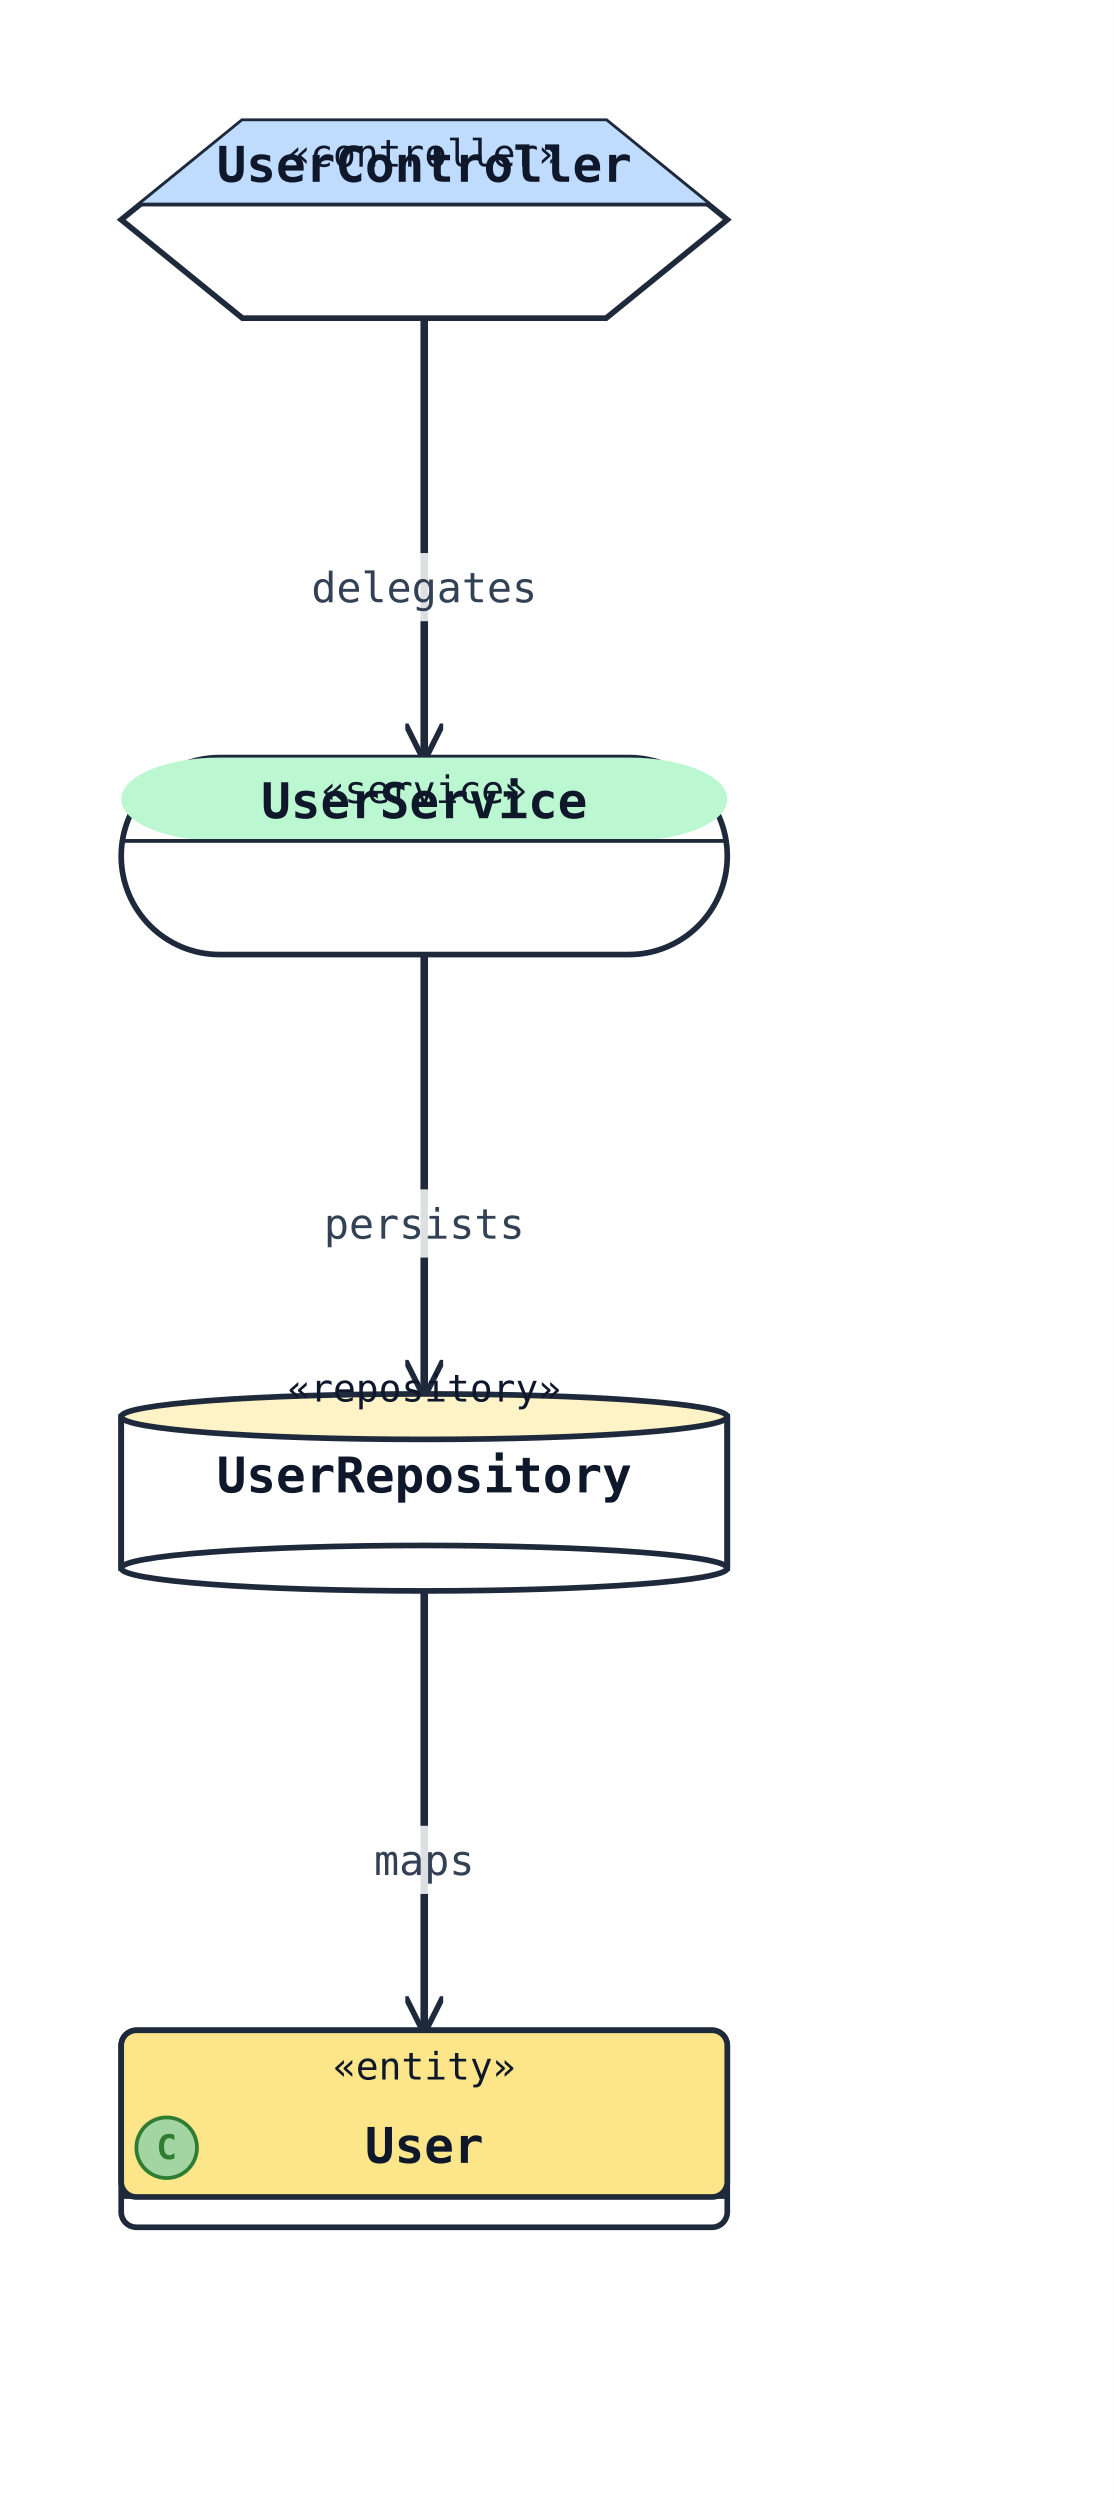
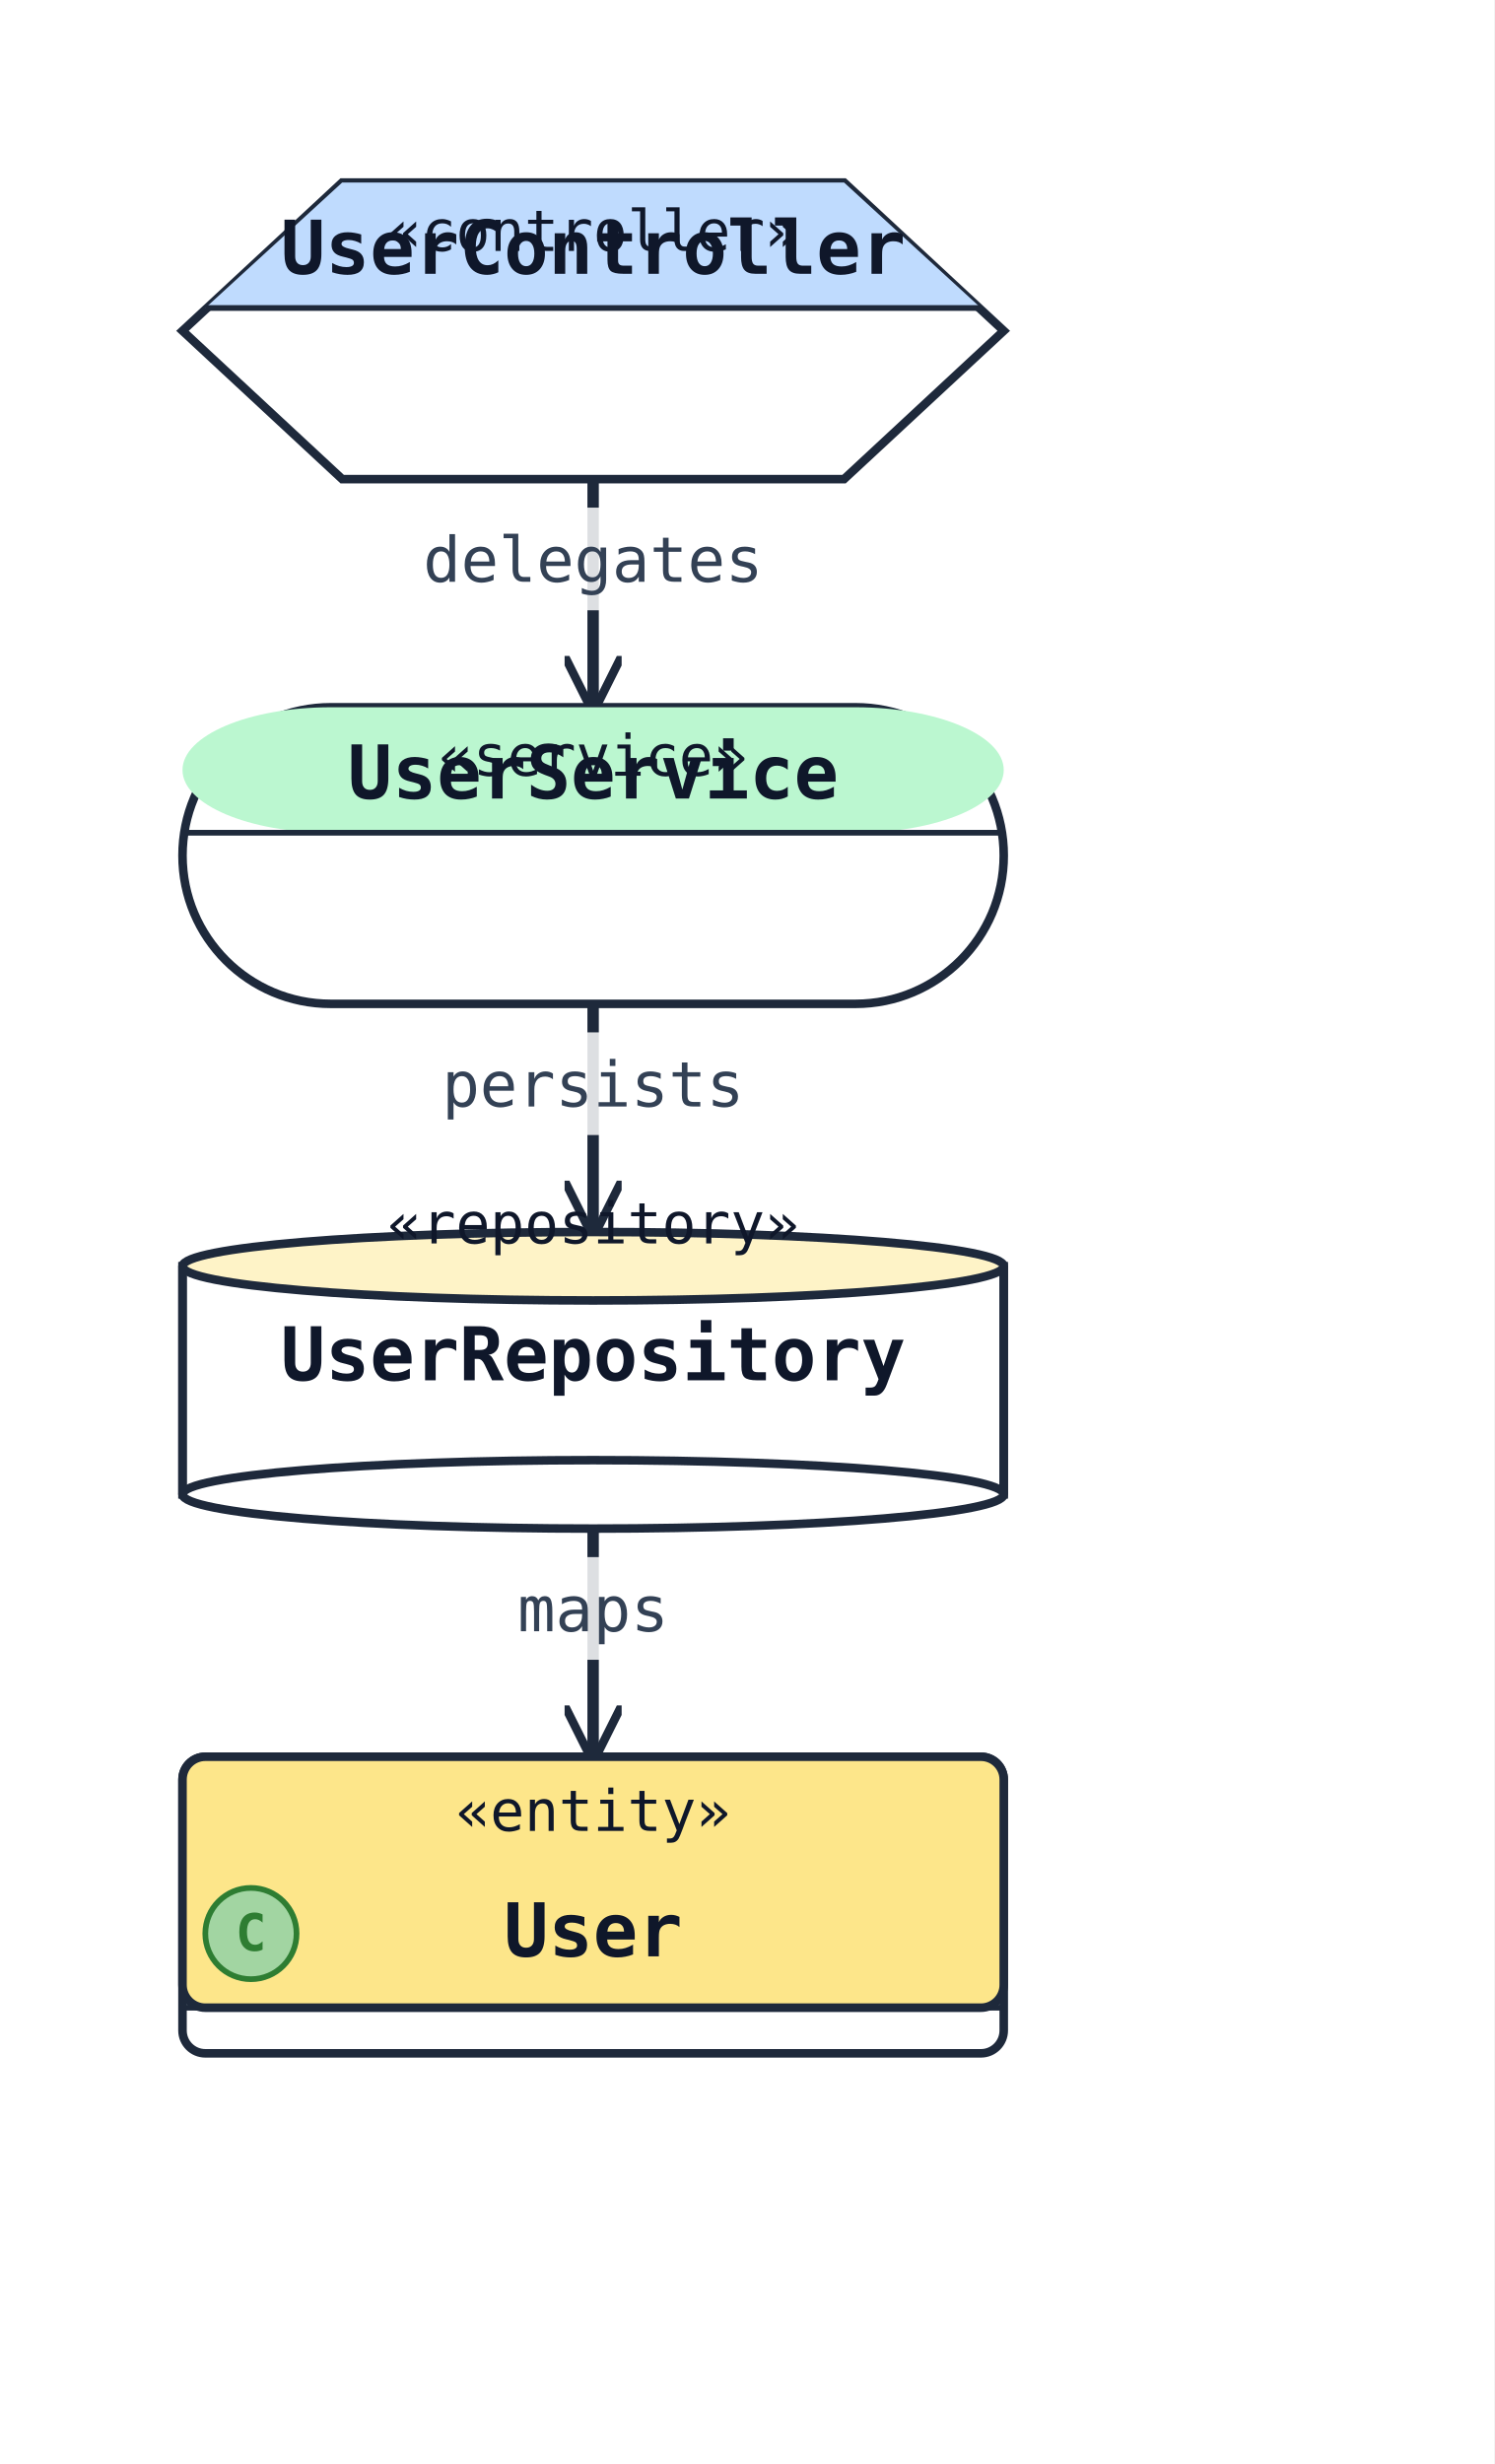
- <svg xmlns="http://www.w3.org/2000/svg" width="294" height="660" viewBox="0 0 294 660" data-orientation="TopToBottom">
+ <svg xmlns="http://www.w3.org/2000/svg" width="262" height="432" viewBox="0 0 262 432" data-orientation="TopToBottom">
  <rect width="100%" height="100%" fill="#ffffff" />
  <defs>
    <marker id="arrow-open" viewBox="0 0 10 10" refX="9" refY="5" markerWidth="10" markerHeight="10" markerUnits="userSpaceOnUse" orient="auto-start-reverse">
      <path d="M0,0 L10,5 L0,10" fill="none" stroke="#1e293b" stroke-width="1.5" />
    </marker>
    <marker id="arrow-triangle" viewBox="0 0 16 16" refX="15" refY="8" markerWidth="16" markerHeight="16" markerUnits="userSpaceOnUse" orient="auto-start-reverse">
      <polygon points="0,1 14,8 0,15" fill="#ffffff" stroke="#1e293b" stroke-width="1.5" fill-rule="nonzero" />
    </marker>
    <marker id="arrow-diamond-filled" viewBox="0 0 14 10" refX="13" refY="5" markerWidth="14" markerHeight="10" markerUnits="userSpaceOnUse" orient="auto-start-reverse">
      <path d="M0,5 L7,0 L14,5 L7,10 z" fill="#1e293b" stroke="#1e293b" stroke-width="1" />
    </marker>
    <marker id="arrow-diamond-open" viewBox="0 0 14 10" refX="13" refY="5" markerWidth="14" markerHeight="10" markerUnits="userSpaceOnUse" orient="auto-start-reverse">
      <path d="M0,5 L7,0 L14,5 L7,10 z" fill="#ffffff" stroke="#1e293b" stroke-width="1" />
    </marker>
  </defs>
  <defs>
    <marker id="arrow-triangle-filled" viewBox="0 0 12 12" refX="11" refY="6" markerWidth="12" markerHeight="12" markerUnits="userSpaceOnUse" orient="auto-start-reverse">
      <polygon points="0,0 12,6 0,12" fill="#1e293b" stroke="#1e293b" stroke-width="1.5" />
    </marker>
    <marker id="arrow-box-filled" viewBox="0 0 12 12" refX="11" refY="6" markerWidth="12" markerHeight="12" markerUnits="userSpaceOnUse" orient="auto-start-reverse">
      <rect x="2" y="2" width="8" height="8" fill="#1e293b" stroke="#1e293b" stroke-width="1.5" />
    </marker>
    <marker id="arrow-plus" viewBox="0 0 12 12" refX="11" refY="6" markerWidth="12" markerHeight="12" markerUnits="userSpaceOnUse" orient="auto-start-reverse">
      <path d="M6,1 L6,11 M1,6 L11,6" fill="none" stroke="#1e293b" stroke-width="1.8" stroke-linecap="round" />
    </marker>
    <marker id="arrow-cross" viewBox="0 0 12 12" refX="11" refY="6" markerWidth="12" markerHeight="12" markerUnits="userSpaceOnUse" orient="auto-start-reverse">
      <path d="M2,2 L10,10 M10,2 L2,10" fill="none" stroke="#1e293b" stroke-width="1.8" stroke-linecap="round" />
    </marker>
    <marker id="arrow-bracket-open" viewBox="0 0 12 14" refX="11" refY="7" markerWidth="12" markerHeight="14" markerUnits="userSpaceOnUse" orient="auto-start-reverse">
      <path d="M10,1 L4,1 L4,13 L10,13" fill="none" stroke="#1e293b" stroke-width="1.8" stroke-linecap="round" stroke-linejoin="round" />
    </marker>
    <marker id="arrow-circle-open" viewBox="0 0 12 12" refX="11" refY="6" markerWidth="12" markerHeight="12" markerUnits="userSpaceOnUse" orient="auto-start-reverse">
      <circle cx="6" cy="6" r="4" fill="#ffffff" stroke="#1e293b" stroke-width="1.5" />
    </marker>
    <marker id="arrow-circle-filled" viewBox="0 0 12 12" refX="11" refY="6" markerWidth="12" markerHeight="12" markerUnits="userSpaceOnUse" orient="auto-start-reverse">
      <circle cx="6" cy="6" r="4" fill="#1e293b" stroke="#1e293b" stroke-width="1.5" />
    </marker>
    <marker id="arrow-double-open" viewBox="0 0 16 12" refX="15" refY="6" markerWidth="16" markerHeight="12" markerUnits="userSpaceOnUse" orient="auto-start-reverse">
      <path d="M0,1 L8,6 L0,11 M7,1 L15,6 L7,11" fill="none" stroke="#1e293b" stroke-width="1.5" stroke-linejoin="round" />
    </marker>
  </defs>
-   <polyline class="uml-relation" data-uml-from="UserController" data-uml-to="UserService" data-uml-arrow="--&gt;" points="112,84 112,142 112,200" fill="none" stroke="#1e293b" stroke-width="2" marker-end="url(#arrow-open)" />
-   <rect class="uml-edge-label-bg" data-uml-label-role="edge-background" x="79" y="146" width="66" height="18" fill="white" opacity="0.85" />
-   <text class="uml-edge-label" data-uml-label-role="edge" x="112" y="159" text-anchor="middle" font-family="monospace" font-size="11" fill="#334155">delegates</text>
-   <polyline class="uml-relation" data-uml-from="UserService" data-uml-to="UserRepository" data-uml-arrow="--&gt;" points="112,252 112,310 112,368" fill="none" stroke="#1e293b" stroke-width="2" marker-end="url(#arrow-open)" />
-   <rect class="uml-edge-label-bg" data-uml-label-role="edge-background" x="82" y="314" width="60" height="18" fill="white" opacity="0.85" />
-   <text class="uml-edge-label" data-uml-label-role="edge" x="112" y="327" text-anchor="middle" font-family="monospace" font-size="11" fill="#334155">persists</text>
-   <polyline class="uml-relation" data-uml-from="UserRepository" data-uml-to="User" data-uml-arrow="--&gt;" points="112,420 112,478 112,536" fill="none" stroke="#1e293b" stroke-width="2" marker-end="url(#arrow-open)" />
-   <rect class="uml-edge-label-bg" data-uml-label-role="edge-background" x="96" y="482" width="32" height="18" fill="white" opacity="0.85" />
-   <text class="uml-edge-label" data-uml-label-role="edge" x="112" y="495" text-anchor="middle" font-family="monospace" font-size="11" fill="#334155">maps</text>
-   <polygon class="uml-node uml-stereotype-controller" data-uml-kind="class" data-uml-id="UserController" points="64,32 160,32 192,58 160,84 64,84 32,58" fill="#ffffff" stroke="#1e293b" stroke-width="1.5" />
-   <polygon class="uml-stereotype-controller-header" points="64,32 160,32 187,54 37,54" fill="#bfdbfe" stroke="none" />
-   <line x1="37" y1="54" x2="187" y2="54" stroke="#1e293b" stroke-width="1" />
-   <text class="uml-stereotype" x="112" y="44" text-anchor="middle" font-family="monospace" font-size="10" fill="#0f172a">«controller»</text>
-   <text class="uml-node-name" x="112" y="48" text-anchor="middle" font-family="monospace" font-size="13" font-weight="600" fill="#0f172a">UserController</text>
-   <rect class="uml-node uml-stereotype-service" data-uml-kind="class" data-uml-id="UserService" x="32" y="200" width="160" height="52" rx="26" ry="26" fill="#ffffff" stroke="#1e293b" stroke-width="1.5" />
-   <rect class="uml-stereotype-service-header" x="32" y="200" width="160" height="22" rx="26" ry="26" fill="#bbf7d0" stroke="none" />
-   <line x1="32" y1="222" x2="192" y2="222" stroke="#1e293b" stroke-width="1" />
-   <text class="uml-stereotype" x="112" y="212" text-anchor="middle" font-family="monospace" font-size="10" fill="#0f172a">«service»</text>
-   <text class="uml-node-name" x="112" y="216" text-anchor="middle" font-family="monospace" font-size="13" font-weight="600" fill="#0f172a">UserService</text>
-   <rect class="uml-node uml-stereotype-repository" data-uml-kind="class" data-uml-id="UserRepository" x="32" y="374" width="160" height="40" fill="#ffffff" stroke="#1e293b" stroke-width="1.5" />
-   <ellipse cx="112" cy="414" rx="80" ry="6" fill="#ffffff" stroke="#1e293b" stroke-width="1.5" />
-   <ellipse class="uml-stereotype-repository-header" cx="112" cy="374" rx="80" ry="6" fill="#fef3c7" stroke="#1e293b" stroke-width="1.5" />
-   <line x1="32" y1="374" x2="32" y2="414" stroke="#1e293b" stroke-width="1.5" />
-   <line x1="192" y1="374" x2="192" y2="414" stroke="#1e293b" stroke-width="1.5" />
-   <text class="uml-stereotype" x="112" y="370" text-anchor="middle" font-family="monospace" font-size="10" fill="#0f172a">«repository»</text>
-   <text class="uml-node-name" x="112" y="394" text-anchor="middle" font-family="monospace" font-size="13" font-weight="600" fill="#0f172a">UserRepository</text>
-   <rect class="uml-node uml-class" data-uml-id="User" x="32" y="536" width="160" height="52" rx="4" ry="4" fill="#ffffff" stroke="#1e293b" stroke-width="1.5" />
-   <rect x="32" y="536" width="160" height="44" rx="4" ry="4" fill="#fde68a" stroke="#1e293b" stroke-width="1.5" />
-   <line x1="32" y1="580" x2="192" y2="580" stroke="#1e293b" stroke-width="1" />
-   <text x="112" y="549" text-anchor="middle" font-family="monospace" font-size="10" fill="#0f172a">«entity»</text>
-   <circle class="uml-class-badge" cx="44" cy="567" r="8" fill="#A2D5A2" stroke="#2E7D32" stroke-width="1" />
-   <text class="uml-class-badge-letter" x="44" y="570" text-anchor="middle" font-family="monospace" font-size="9" font-weight="700" fill="#2E7D32">C</text>
-   <text x="112" y="571" text-anchor="middle" font-family="monospace" font-size="13" font-weight="600" fill="#0f172a">User</text>
+   <polyline class="uml-relation" data-uml-from="UserController" data-uml-to="UserService" data-uml-arrow="--&gt;" points="104,84 104,104 104,124" fill="none" stroke="#1e293b" stroke-width="2" marker-end="url(#arrow-open)" />
+   <rect class="uml-edge-label-bg" data-uml-label-role="edge-background" x="71" y="89" width="66" height="18" fill="white" opacity="0.85" />
+   <text class="uml-edge-label" data-uml-label-role="edge" x="104" y="102" text-anchor="middle" font-family="monospace" font-size="11" fill="#334155">delegates</text>
+   <polyline class="uml-relation" data-uml-from="UserService" data-uml-to="UserRepository" data-uml-arrow="--&gt;" points="104,176 104,196 104,216" fill="none" stroke="#1e293b" stroke-width="2" marker-end="url(#arrow-open)" />
+   <rect class="uml-edge-label-bg" data-uml-label-role="edge-background" x="74" y="181" width="60" height="18" fill="white" opacity="0.85" />
+   <text class="uml-edge-label" data-uml-label-role="edge" x="104" y="194" text-anchor="middle" font-family="monospace" font-size="11" fill="#334155">persists</text>
+   <polyline class="uml-relation" data-uml-from="UserRepository" data-uml-to="User" data-uml-arrow="--&gt;" points="104,268 104,288 104,308" fill="none" stroke="#1e293b" stroke-width="2" marker-end="url(#arrow-open)" />
+   <rect class="uml-edge-label-bg" data-uml-label-role="edge-background" x="88" y="273" width="32" height="18" fill="white" opacity="0.85" />
+   <text class="uml-edge-label" data-uml-label-role="edge" x="104" y="286" text-anchor="middle" font-family="monospace" font-size="11" fill="#334155">maps</text>
+   <polygon class="uml-node uml-stereotype-controller" data-uml-kind="class" data-uml-id="UserController" points="60,32 148,32 176,58 148,84 60,84 32,58" fill="#ffffff" stroke="#1e293b" stroke-width="1.5" />
+   <polygon class="uml-stereotype-controller-header" points="60,32 148,32 172,54 36,54" fill="#bfdbfe" stroke="none" />
+   <line x1="36" y1="54" x2="172" y2="54" stroke="#1e293b" stroke-width="1" />
+   <text class="uml-stereotype" x="104" y="44" text-anchor="middle" font-family="monospace" font-size="10" fill="#0f172a">«controller»</text>
+   <text class="uml-node-name" x="104" y="48" text-anchor="middle" font-family="monospace" font-size="13" font-weight="600" fill="#0f172a">UserController</text>
+   <rect class="uml-node uml-stereotype-service" data-uml-kind="class" data-uml-id="UserService" x="32" y="124" width="144" height="52" rx="26" ry="26" fill="#ffffff" stroke="#1e293b" stroke-width="1.5" />
+   <rect class="uml-stereotype-service-header" x="32" y="124" width="144" height="22" rx="26" ry="26" fill="#bbf7d0" stroke="none" />
+   <line x1="32" y1="146" x2="176" y2="146" stroke="#1e293b" stroke-width="1" />
+   <text class="uml-stereotype" x="104" y="136" text-anchor="middle" font-family="monospace" font-size="10" fill="#0f172a">«service»</text>
+   <text class="uml-node-name" x="104" y="140" text-anchor="middle" font-family="monospace" font-size="13" font-weight="600" fill="#0f172a">UserService</text>
+   <rect class="uml-node uml-stereotype-repository" data-uml-kind="class" data-uml-id="UserRepository" x="32" y="222" width="144" height="40" fill="#ffffff" stroke="#1e293b" stroke-width="1.5" />
+   <ellipse cx="104" cy="262" rx="72" ry="6" fill="#ffffff" stroke="#1e293b" stroke-width="1.5" />
+   <ellipse class="uml-stereotype-repository-header" cx="104" cy="222" rx="72" ry="6" fill="#fef3c7" stroke="#1e293b" stroke-width="1.5" />
+   <line x1="32" y1="222" x2="32" y2="262" stroke="#1e293b" stroke-width="1.5" />
+   <line x1="176" y1="222" x2="176" y2="262" stroke="#1e293b" stroke-width="1.5" />
+   <text class="uml-stereotype" x="104" y="218" text-anchor="middle" font-family="monospace" font-size="10" fill="#0f172a">«repository»</text>
+   <text class="uml-node-name" x="104" y="242" text-anchor="middle" font-family="monospace" font-size="13" font-weight="600" fill="#0f172a">UserRepository</text>
+   <rect class="uml-node uml-class" data-uml-id="User" x="32" y="308" width="144" height="52" rx="4" ry="4" fill="#ffffff" stroke="#1e293b" stroke-width="1.5" />
+   <rect x="32" y="308" width="144" height="44" rx="4" ry="4" fill="#fde68a" stroke="#1e293b" stroke-width="1.5" />
+   <line x1="32" y1="352" x2="176" y2="352" stroke="#1e293b" stroke-width="1" />
+   <text x="104" y="321" text-anchor="middle" font-family="monospace" font-size="10" fill="#0f172a">«entity»</text>
+   <circle class="uml-class-badge" cx="44" cy="339" r="8" fill="#A2D5A2" stroke="#2E7D32" stroke-width="1" />
+   <text class="uml-class-badge-letter" x="44" y="342" text-anchor="middle" font-family="monospace" font-size="9" font-weight="700" fill="#2E7D32">C</text>
+   <text x="104" y="343" text-anchor="middle" font-family="monospace" font-size="13" font-weight="600" fill="#0f172a">User</text>
</svg>
